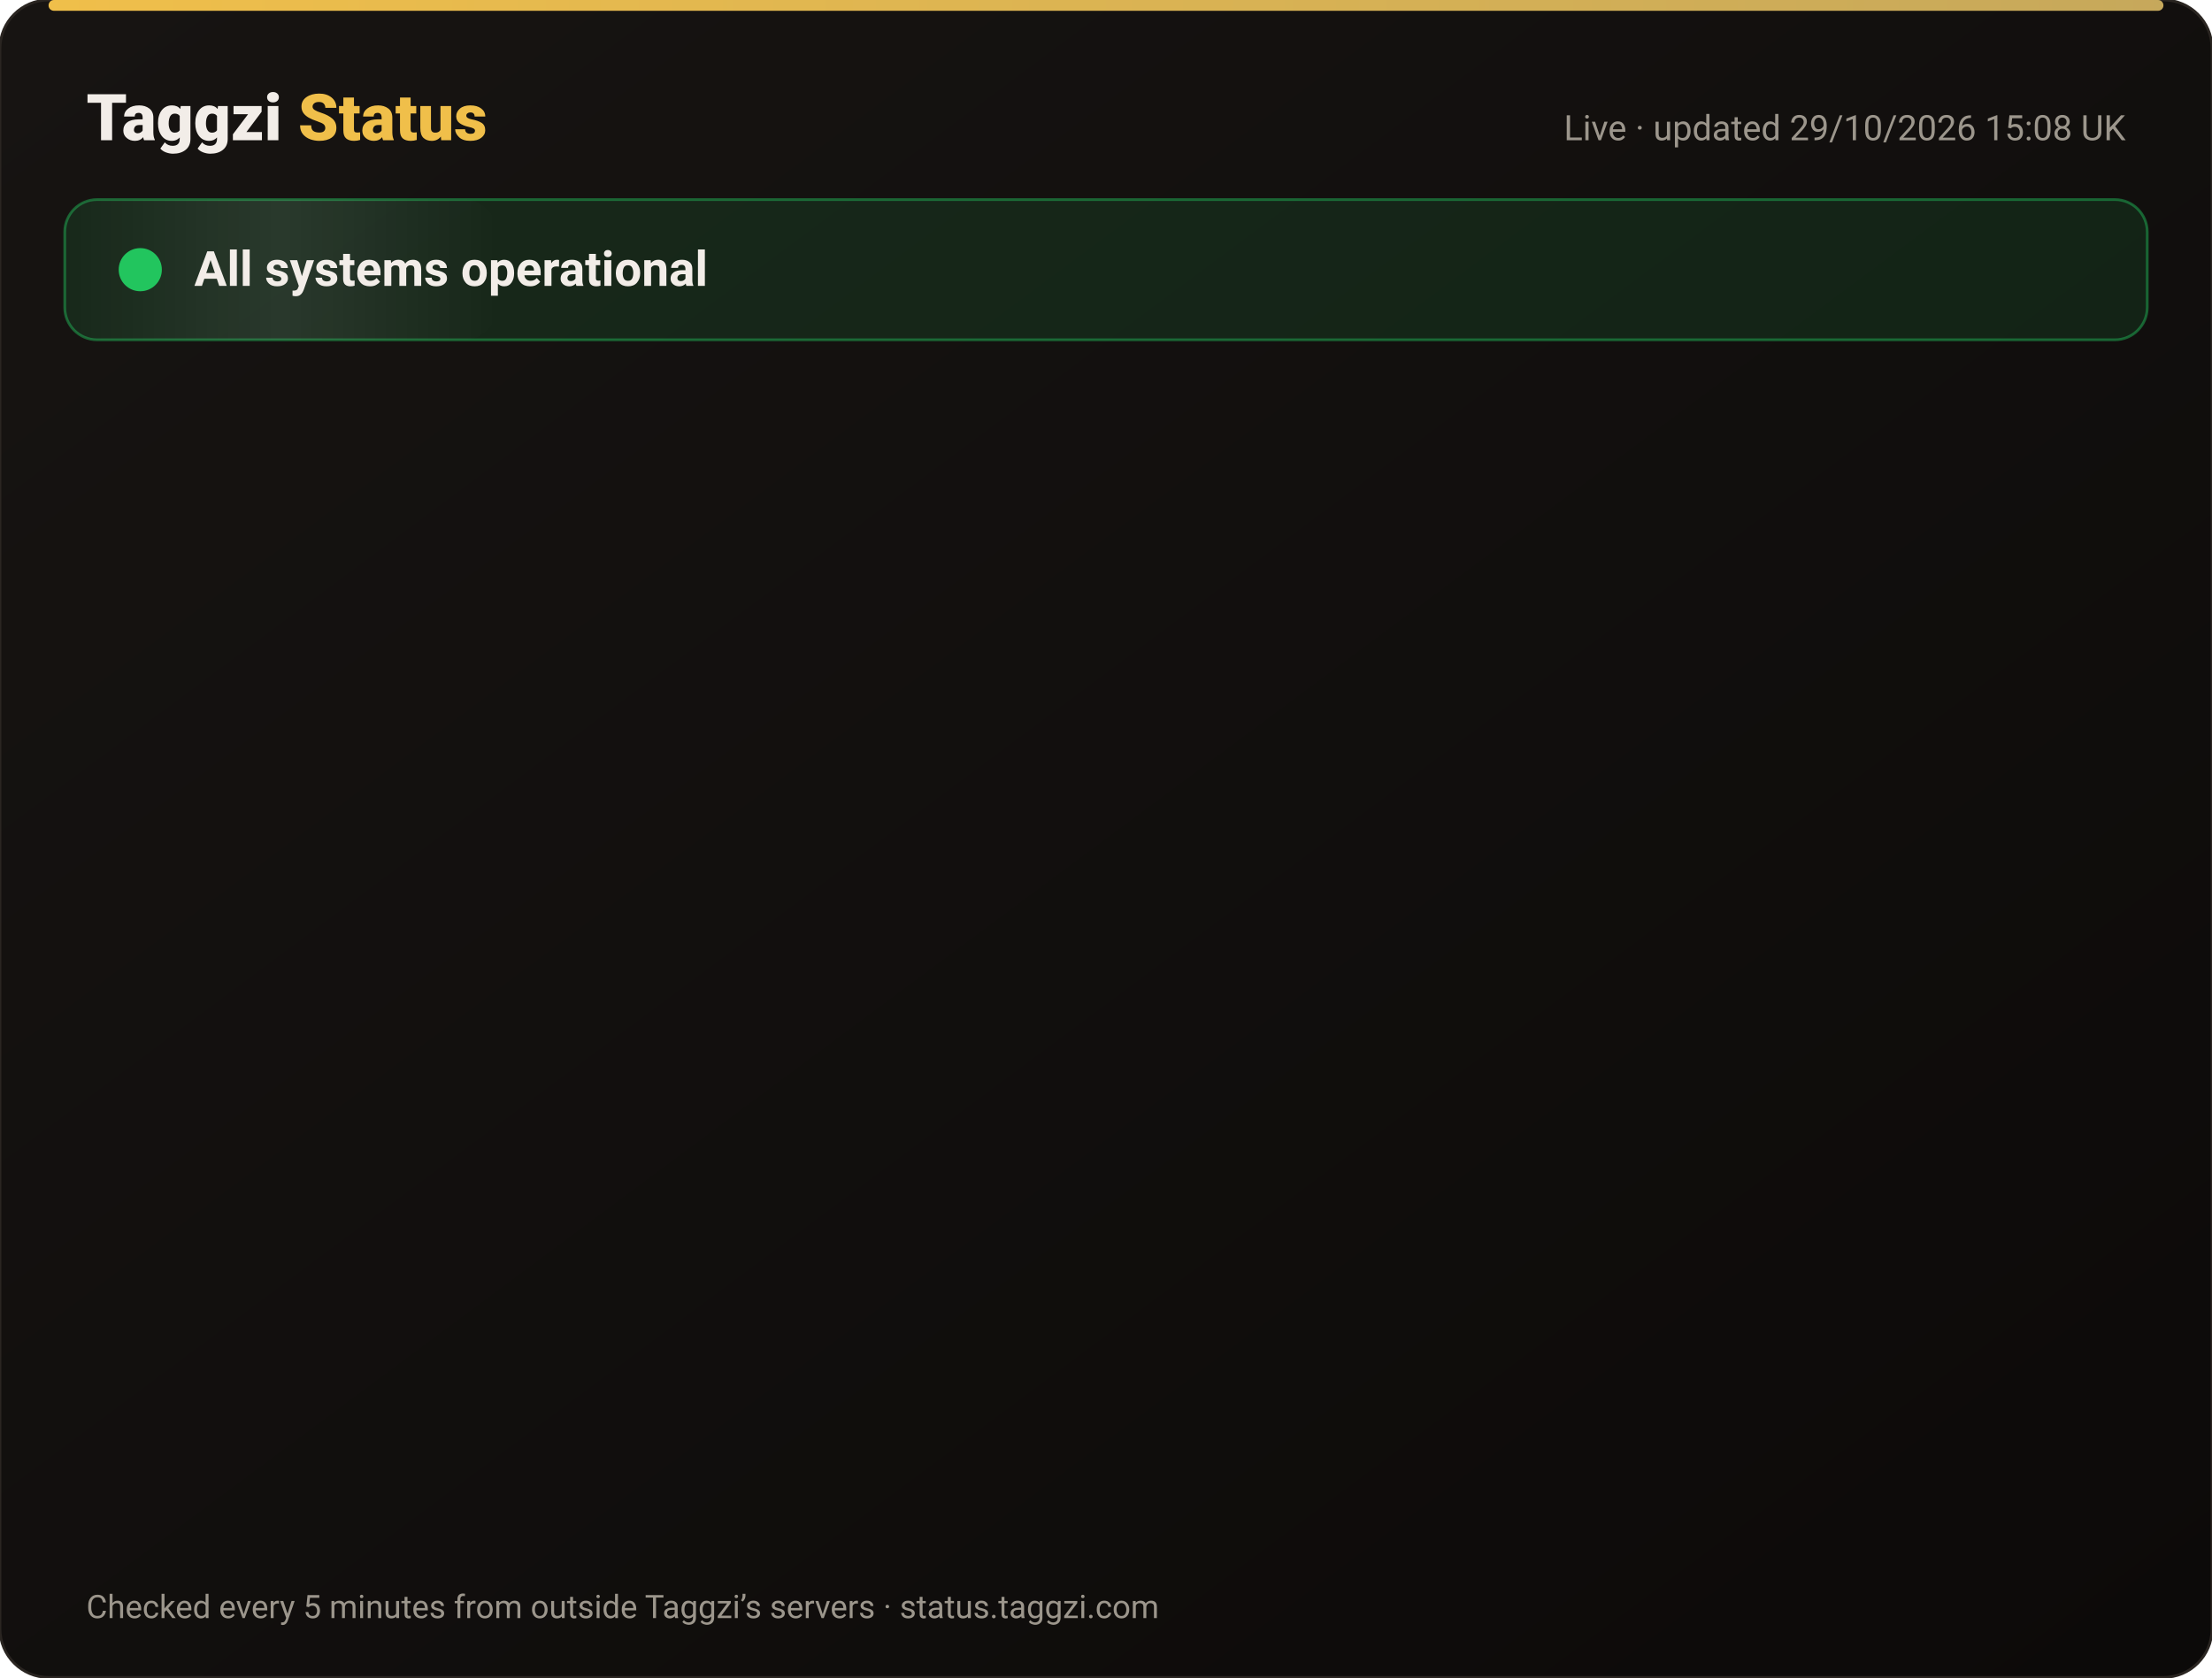
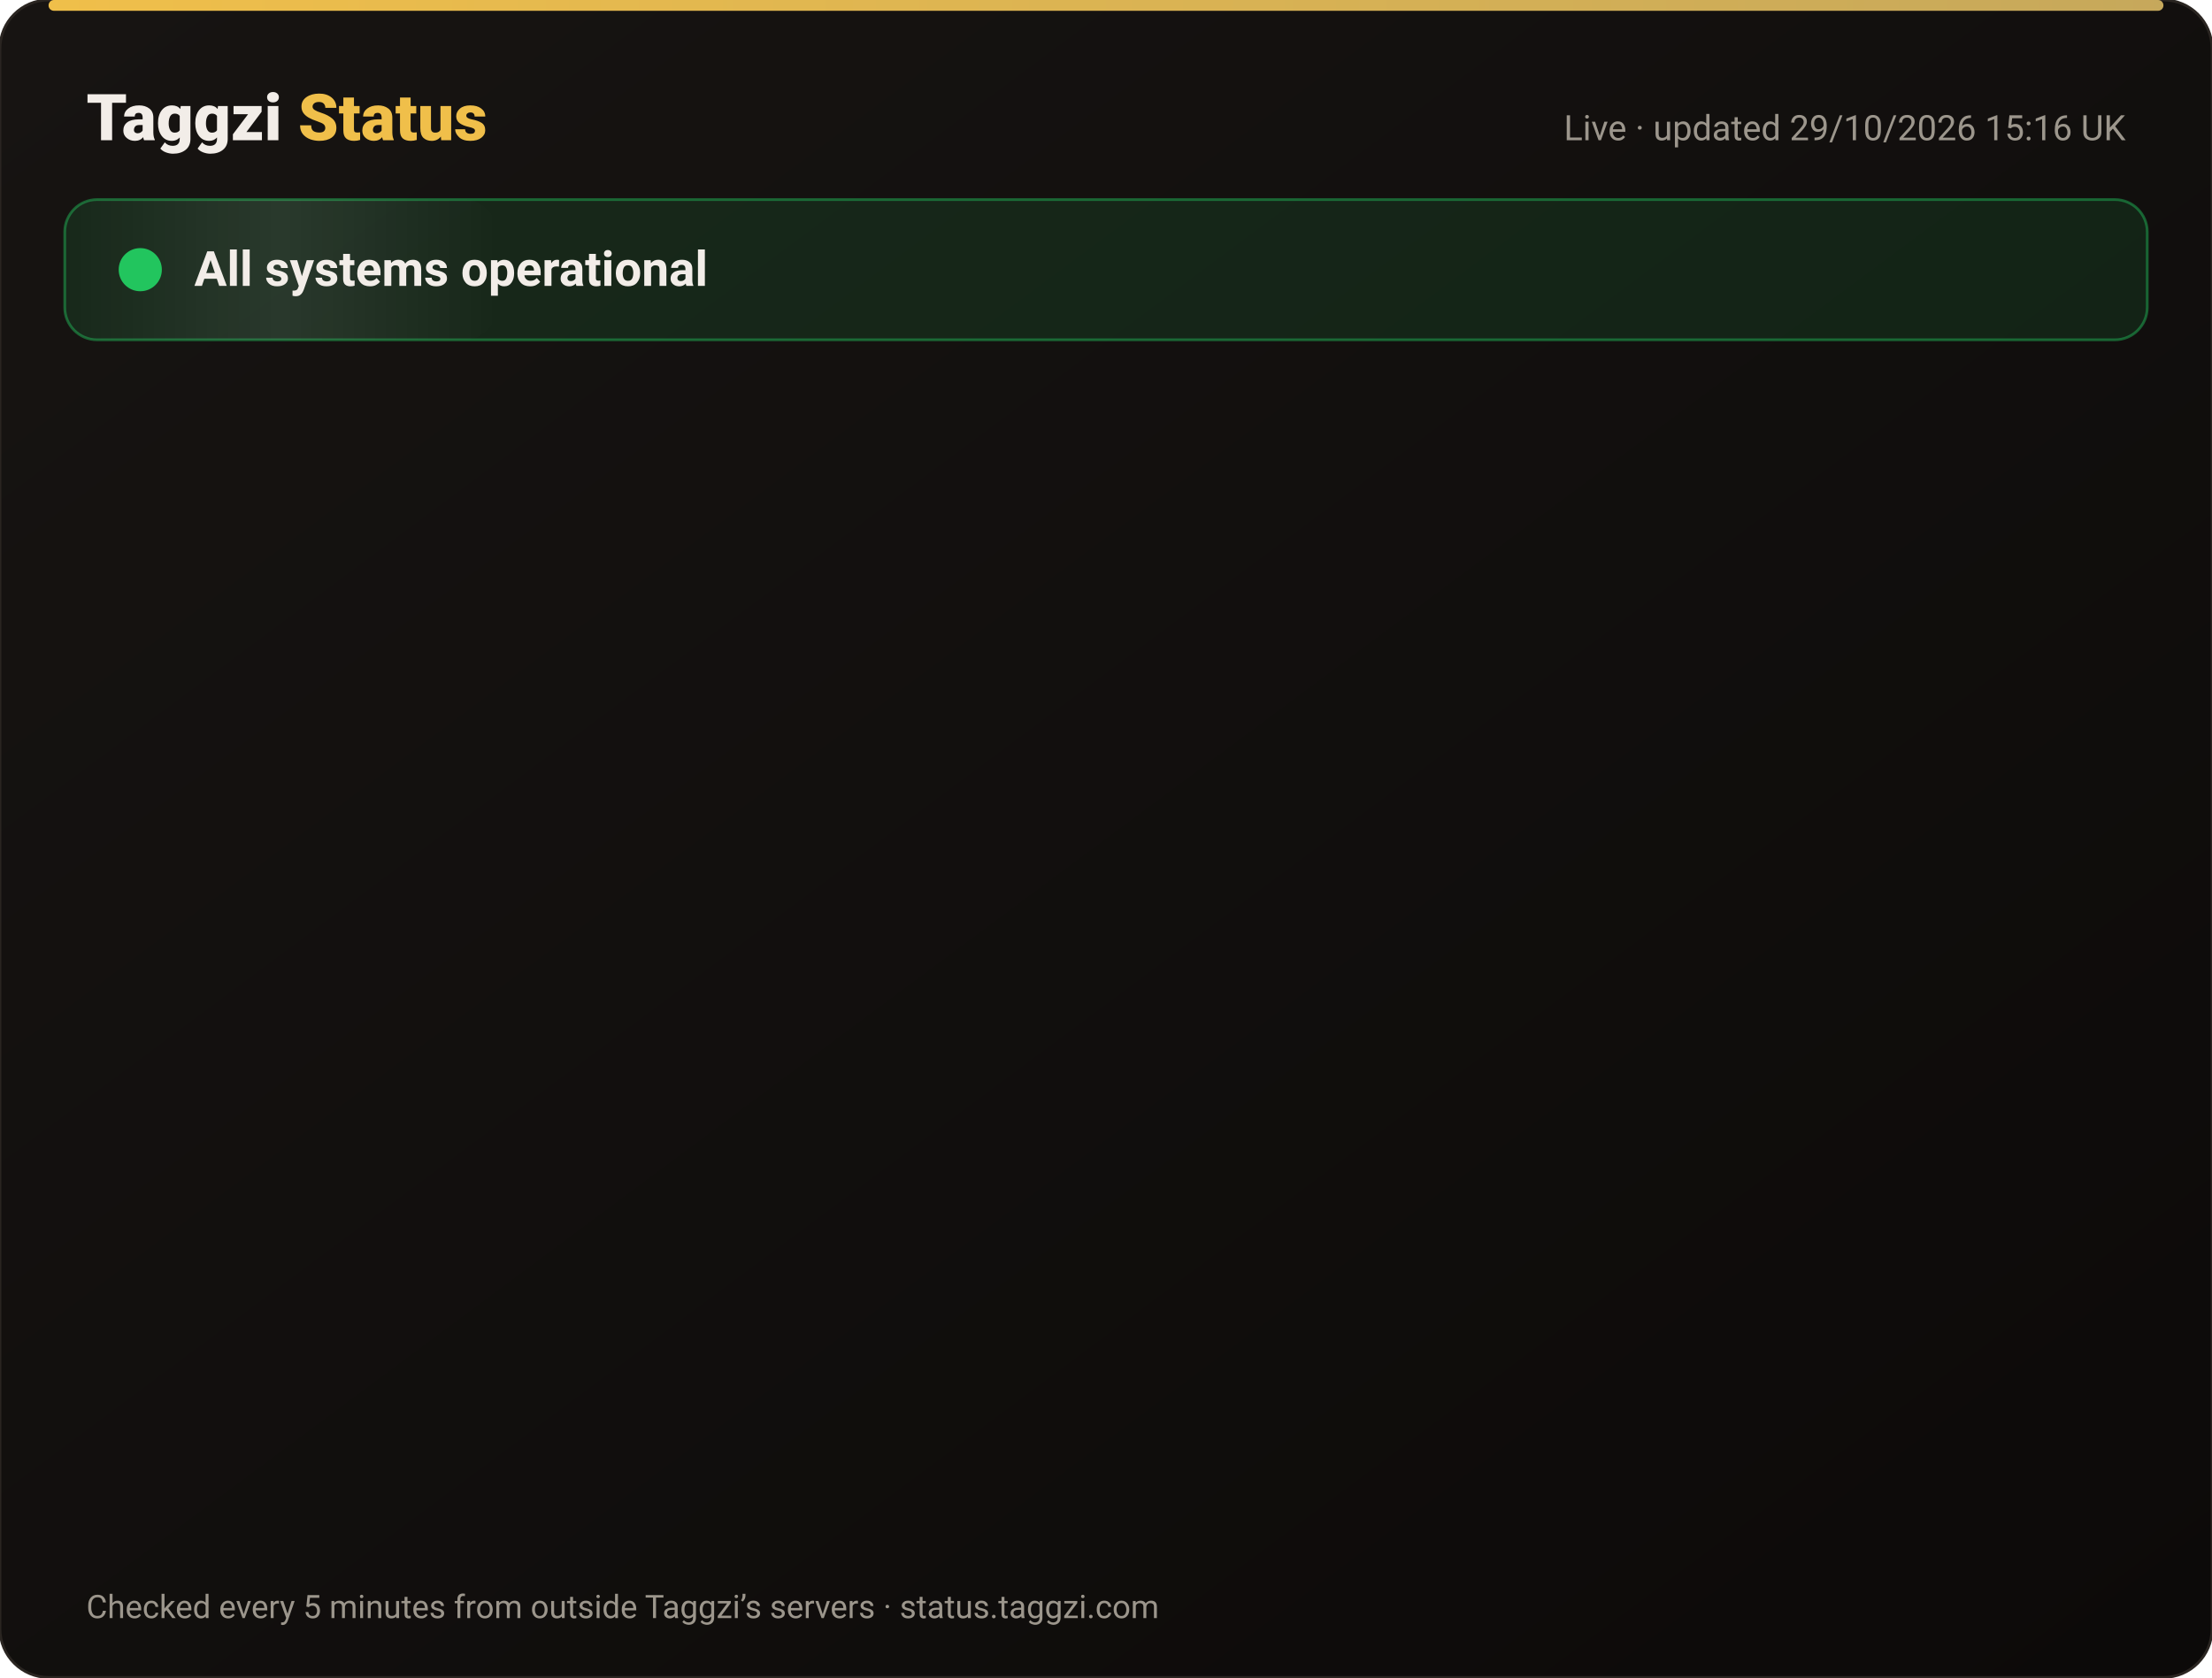
<svg xmlns="http://www.w3.org/2000/svg" width="820" height="622" viewBox="0 0 820 622" font-family="-apple-system,Segoe UI,Roboto,Helvetica,Arial,sans-serif">
  <defs>
    <linearGradient id="bg" x1="0" y1="0" x2="1" y2="1">
      <stop offset="0" stop-color="#171412" />
      <stop offset="1" stop-color="#0C0A09" />
    </linearGradient>
    <linearGradient id="gold" x1="0" x2="1">
      <stop offset="0" stop-color="#F0BF4A" />
      <stop offset="1" stop-color="#c6a85b" />
    </linearGradient>
    <linearGradient id="shine" x1="0" x2="1">
      <stop offset="0" stop-color="#fff" stop-opacity="0" />
      <stop offset=".5" stop-color="#fff" stop-opacity=".08" />
      <stop offset="1" stop-color="#fff" stop-opacity="0" />
    </linearGradient>
  </defs>
  <rect width="820" height="622" rx="18" fill="url(#bg)" stroke="#2a2521" />
  <rect x="18" y="0" width="784" height="4" rx="2" fill="url(#gold)" />
  <text x="32" y="52" font-size="24" font-weight="800" fill="#F2EDE8">Taggzi <tspan fill="#F0BF4A">Status</tspan>
  </text>
-   <text x="788" y="52" font-size="13" fill="#9C968C" text-anchor="end">Live · updated 29/10/2026 15:08 UK</text>
+   <text x="788" y="52" font-size="13" fill="#9C968C" text-anchor="end">Live · updated 29/10/2026 15:16 UK</text>
  <rect x="24" y="74" width="772" height="52" rx="12" fill="#22c55e" fill-opacity=".12" stroke="#22c55e" stroke-opacity=".45" />
  <rect x="24" y="74" width="160" height="52" rx="12" fill="url(#shine)">
    <animate attributeName="x" from="-160" to="820" dur="4s" repeatCount="indefinite" />
  </rect>
  <circle cx="52" cy="100" r="7" fill="#22c55e" />
  <circle cx="52" cy="100" r="7" fill="none" stroke="#22c55e" stroke-width="2">
    <animate attributeName="r" values="7;15;7" dur="2s" repeatCount="indefinite" />
    <animate attributeName="opacity" values=".9;0;.9" dur="2s" repeatCount="indefinite" />
  </circle>
  <text x="72" y="106" font-size="18" font-weight="700" fill="#F2EDE8">All systems operational</text>
  <g opacity="0">
    <animate attributeName="opacity" from="0" to="1" begin="0.00s" dur=".6s" fill="freeze" />
    <line x1="32" y1="188" x2="788" y2="188" stroke="#2a2521" />
    <circle cx="44" cy="166" r="6" fill="#22c55e">
      <animate attributeName="opacity" values="1;.45;1" dur="2.4s" begin="0.00s" repeatCount="indefinite" />
    </circle>
    <text x="62" y="171" font-size="15" font-weight="650" fill="#F2EDE8">Website</text>
    <text x="630" y="171" font-size="13" fill="#9C968C" text-anchor="end">99.97% uptime</text>
    <rect x="648" y="154" width="140" height="24" rx="12" fill="#22c55e" fill-opacity=".14" stroke="#22c55e" stroke-opacity=".5" />
    <text x="718" y="171" font-size="12" font-weight="700" fill="#22c55e" text-anchor="middle">Operational</text>
  </g>
  <g opacity="0">
    <animate attributeName="opacity" from="0" to="1" begin="0.15s" dur=".6s" fill="freeze" />
    <line x1="32" y1="234" x2="788" y2="234" stroke="#2a2521" />
    <circle cx="44" cy="212" r="6" fill="#22c55e">
      <animate attributeName="opacity" values="1;.45;1" dur="2.4s" begin="0.15s" repeatCount="indefinite" />
    </circle>
    <text x="62" y="217" font-size="15" font-weight="650" fill="#F2EDE8">Tag scans</text>
    <text x="630" y="217" font-size="13" fill="#9C968C" text-anchor="end">99.97% uptime</text>
    <rect x="648" y="200" width="140" height="24" rx="12" fill="#22c55e" fill-opacity=".14" stroke="#22c55e" stroke-opacity=".5" />
    <text x="718" y="217" font-size="12" font-weight="700" fill="#22c55e" text-anchor="middle">Operational</text>
  </g>
  <g opacity="0">
    <animate attributeName="opacity" from="0" to="1" begin="0.30s" dur=".6s" fill="freeze" />
    <line x1="32" y1="280" x2="788" y2="280" stroke="#2a2521" />
    <circle cx="44" cy="258" r="6" fill="#22c55e">
      <animate attributeName="opacity" values="1;.45;1" dur="2.4s" begin="0.30s" repeatCount="indefinite" />
    </circle>
    <text x="62" y="263" font-size="15" font-weight="650" fill="#F2EDE8">Manual tag lookup</text>
    <text x="630" y="263" font-size="13" fill="#9C968C" text-anchor="end">99.97% uptime</text>
    <rect x="648" y="246" width="140" height="24" rx="12" fill="#22c55e" fill-opacity=".14" stroke="#22c55e" stroke-opacity=".5" />
    <text x="718" y="263" font-size="12" font-weight="700" fill="#22c55e" text-anchor="middle">Operational</text>
  </g>
  <g opacity="0">
    <animate attributeName="opacity" from="0" to="1" begin="0.45s" dur=".6s" fill="freeze" />
    <line x1="32" y1="326" x2="788" y2="326" stroke="#2a2521" />
    <circle cx="44" cy="304" r="6" fill="#22c55e">
      <animate attributeName="opacity" values="1;.45;1" dur="2.4s" begin="0.45s" repeatCount="indefinite" />
    </circle>
    <text x="62" y="309" font-size="15" font-weight="650" fill="#F2EDE8">App &amp; login</text>
    <text x="630" y="309" font-size="13" fill="#9C968C" text-anchor="end">99.97% uptime</text>
    <rect x="648" y="292" width="140" height="24" rx="12" fill="#22c55e" fill-opacity=".14" stroke="#22c55e" stroke-opacity=".5" />
    <text x="718" y="309" font-size="12" font-weight="700" fill="#22c55e" text-anchor="middle">Operational</text>
  </g>
  <g opacity="0">
    <animate attributeName="opacity" from="0" to="1" begin="0.60s" dur=".6s" fill="freeze" />
    <line x1="32" y1="372" x2="788" y2="372" stroke="#2a2521" />
    <circle cx="44" cy="350" r="6" fill="#22c55e">
      <animate attributeName="opacity" values="1;.45;1" dur="2.4s" begin="0.60s" repeatCount="indefinite" />
    </circle>
    <text x="62" y="355" font-size="15" font-weight="650" fill="#F2EDE8">Community alerts</text>
    <text x="630" y="355" font-size="13" fill="#9C968C" text-anchor="end">99.97% uptime</text>
    <rect x="648" y="338" width="140" height="24" rx="12" fill="#22c55e" fill-opacity=".14" stroke="#22c55e" stroke-opacity=".5" />
    <text x="718" y="355" font-size="12" font-weight="700" fill="#22c55e" text-anchor="middle">Operational</text>
  </g>
  <g opacity="0">
    <animate attributeName="opacity" from="0" to="1" begin="0.75s" dur=".6s" fill="freeze" />
    <line x1="32" y1="418" x2="788" y2="418" stroke="#2a2521" />
    <circle cx="44" cy="396" r="6" fill="#22c55e">
      <animate attributeName="opacity" values="1;.45;1" dur="2.4s" begin="0.75s" repeatCount="indefinite" />
    </circle>
    <text x="62" y="401" font-size="15" font-weight="650" fill="#F2EDE8">Private calling</text>
    <text x="630" y="401" font-size="13" fill="#9C968C" text-anchor="end">99.97% uptime</text>
    <rect x="648" y="384" width="140" height="24" rx="12" fill="#22c55e" fill-opacity=".14" stroke="#22c55e" stroke-opacity=".5" />
    <text x="718" y="401" font-size="12" font-weight="700" fill="#22c55e" text-anchor="middle">Operational</text>
  </g>
  <g opacity="0">
    <animate attributeName="opacity" from="0" to="1" begin="0.90s" dur=".6s" fill="freeze" />
    <line x1="32" y1="464" x2="788" y2="464" stroke="#2a2521" />
    <circle cx="44" cy="442" r="6" fill="#22c55e">
      <animate attributeName="opacity" values="1;.45;1" dur="2.4s" begin="0.90s" repeatCount="indefinite" />
    </circle>
    <text x="62" y="447" font-size="15" font-weight="650" fill="#F2EDE8">Payments</text>
    <text x="630" y="447" font-size="13" fill="#9C968C" text-anchor="end">99.95% uptime</text>
    <rect x="648" y="430" width="140" height="24" rx="12" fill="#22c55e" fill-opacity=".14" stroke="#22c55e" stroke-opacity=".5" />
    <text x="718" y="447" font-size="12" font-weight="700" fill="#22c55e" text-anchor="middle">Operational</text>
  </g>
  <g opacity="0">
    <animate attributeName="opacity" from="0" to="1" begin="1.05s" dur=".6s" fill="freeze" />
    <line x1="32" y1="510" x2="788" y2="510" stroke="#2a2521" />
    <circle cx="44" cy="488" r="6" fill="#22c55e">
      <animate attributeName="opacity" values="1;.45;1" dur="2.4s" begin="1.05s" repeatCount="indefinite" />
    </circle>
    <text x="62" y="493" font-size="15" font-weight="650" fill="#F2EDE8">Email &amp; support</text>
    <text x="630" y="493" font-size="13" fill="#9C968C" text-anchor="end">99.97% uptime</text>
    <rect x="648" y="476" width="140" height="24" rx="12" fill="#22c55e" fill-opacity=".14" stroke="#22c55e" stroke-opacity=".5" />
    <text x="718" y="493" font-size="12" font-weight="700" fill="#22c55e" text-anchor="middle">Operational</text>
  </g>
  <g opacity="0">
    <animate attributeName="opacity" from="0" to="1" begin="1.20s" dur=".6s" fill="freeze" />
    <line x1="32" y1="556" x2="788" y2="556" stroke="#2a2521" />
    <circle cx="44" cy="534" r="6" fill="#22c55e">
      <animate attributeName="opacity" values="1;.45;1" dur="2.4s" begin="1.20s" repeatCount="indefinite" />
    </circle>
    <text x="62" y="539" font-size="15" font-weight="650" fill="#F2EDE8">Secure connection (SSL)</text>
    <text x="630" y="539" font-size="13" fill="#9C968C" text-anchor="end">100.00% uptime</text>
    <rect x="648" y="522" width="140" height="24" rx="12" fill="#22c55e" fill-opacity=".14" stroke="#22c55e" stroke-opacity=".5" />
    <text x="718" y="539" font-size="12" font-weight="700" fill="#22c55e" text-anchor="middle">Operational</text>
  </g>
  <text x="32" y="600" font-size="12" fill="#9C968C">Checked every 5 minutes from outside Taggzi’s servers · status.taggzi.com</text>
</svg>
